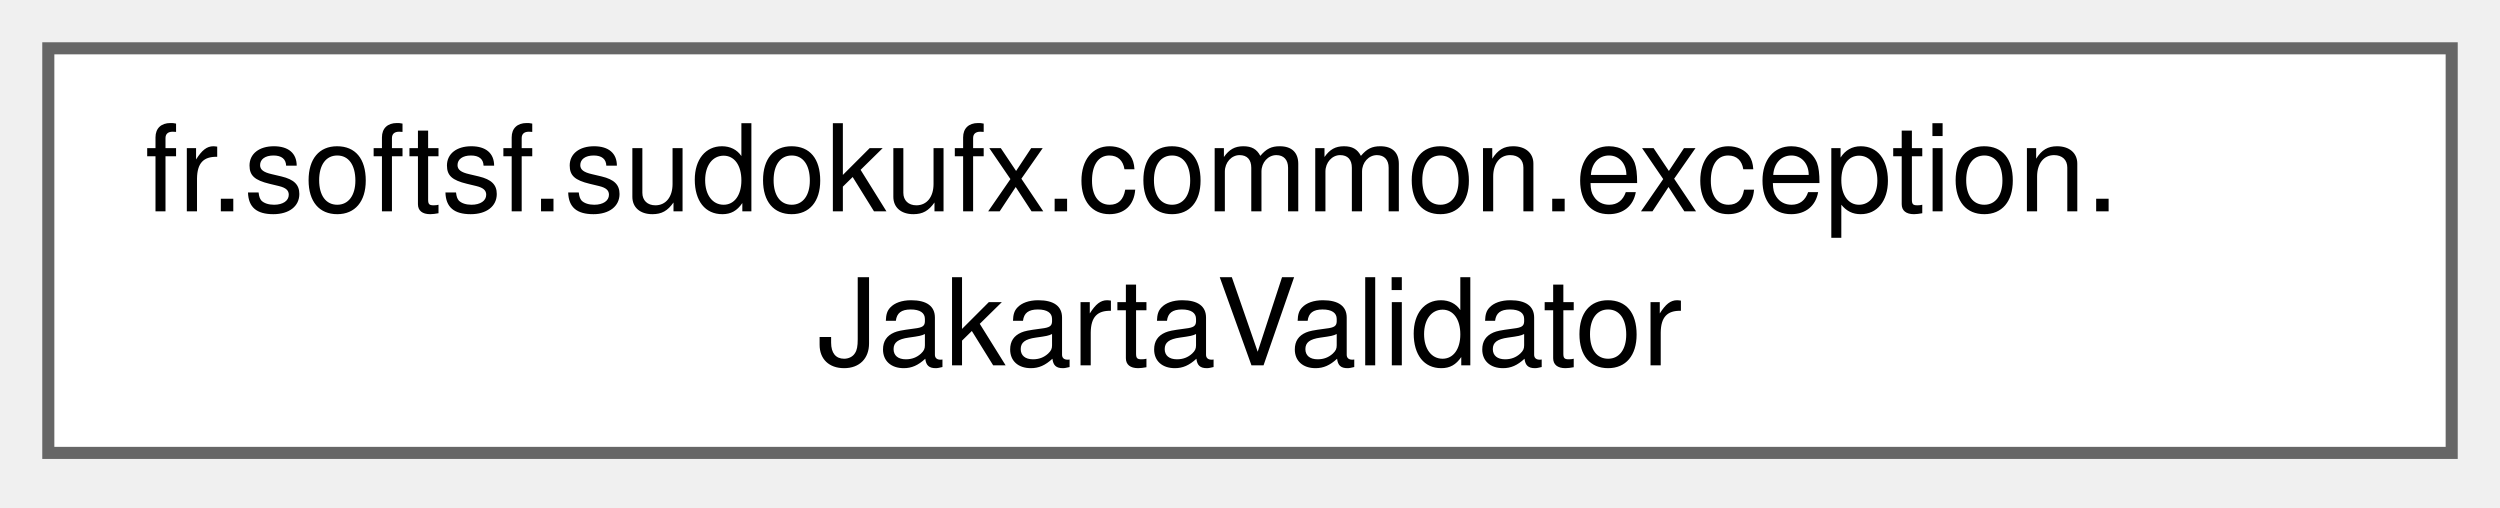
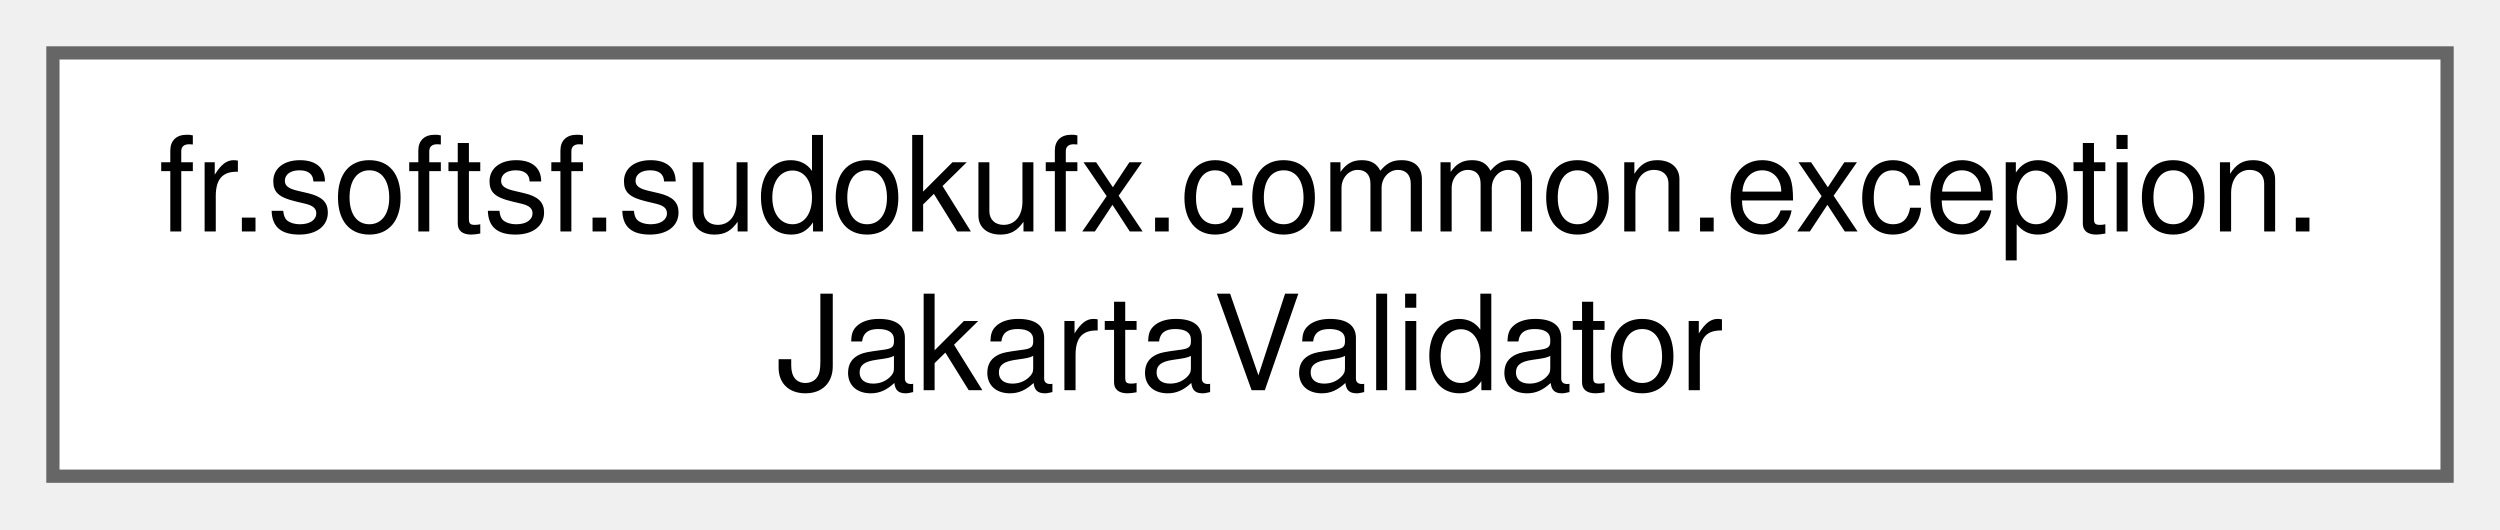
- <svg xmlns="http://www.w3.org/2000/svg" xmlns:xlink="http://www.w3.org/1999/xlink" width="207pt" height="42pt" viewBox="0.00 0.00 207.00 42.00">
-   <g id="graph0" class="graph" transform="scale(1 1) rotate(0) translate(4 37.5)">
+ <svg xmlns="http://www.w3.org/2000/svg" xmlns:xlink="http://www.w3.org/1999/xlink" width="189pt" height="40pt" viewBox="0.00 0.00 189.00 40.00">
+   <g id="graph0" class="graph" transform="scale(1 1) rotate(0) translate(4 36)">
    <g id="Node000000" class="node">
      <g id="a_Node000000">
-         <a xlink:href="classfr_1_1softsf_1_1sudokufx_1_1common_1_1exception_1_1JakartaValidator.html" target="_top" xlink:title="Spring component for validating objects using Jakarta Bean Validation.">
-           <polygon fill="white" stroke="#666666" points="199,-33.5 0,-33.5 0,0 199,0 199,-33.5" />
-           <text xml:space="preserve" text-anchor="start" x="8" y="-20" font-family="Helvetica,sans-Serif" font-size="10.00">fr.softsf.sudokufx.common.exception.</text>
-           <text xml:space="preserve" text-anchor="middle" x="99.5" y="-7.25" font-family="Helvetica,sans-Serif" font-size="10.00">JakartaValidator</text>
+         <a xlink:href="classfr_1_1softsf_1_1sudokufx_1_1common_1_1exception_1_1_jakarta_validator.html" target="_top" xlink:title="Spring component for validating objects using Jakarta Bean Validation.">
+           <polygon fill="white" stroke="#666666" points="181,-32 0,-32 0,0 181,0 181,-32" />
+           <text text-anchor="start" x="8" y="-18.5" font-family="Helvetica,sans-Serif" font-size="10.00">fr.softsf.sudokufx.common.exception.</text>
+           <text text-anchor="middle" x="90.5" y="-6.5" font-family="Helvetica,sans-Serif" font-size="10.00">JakartaValidator</text>
        </a>
      </g>
    </g>
  </g>
</svg>
